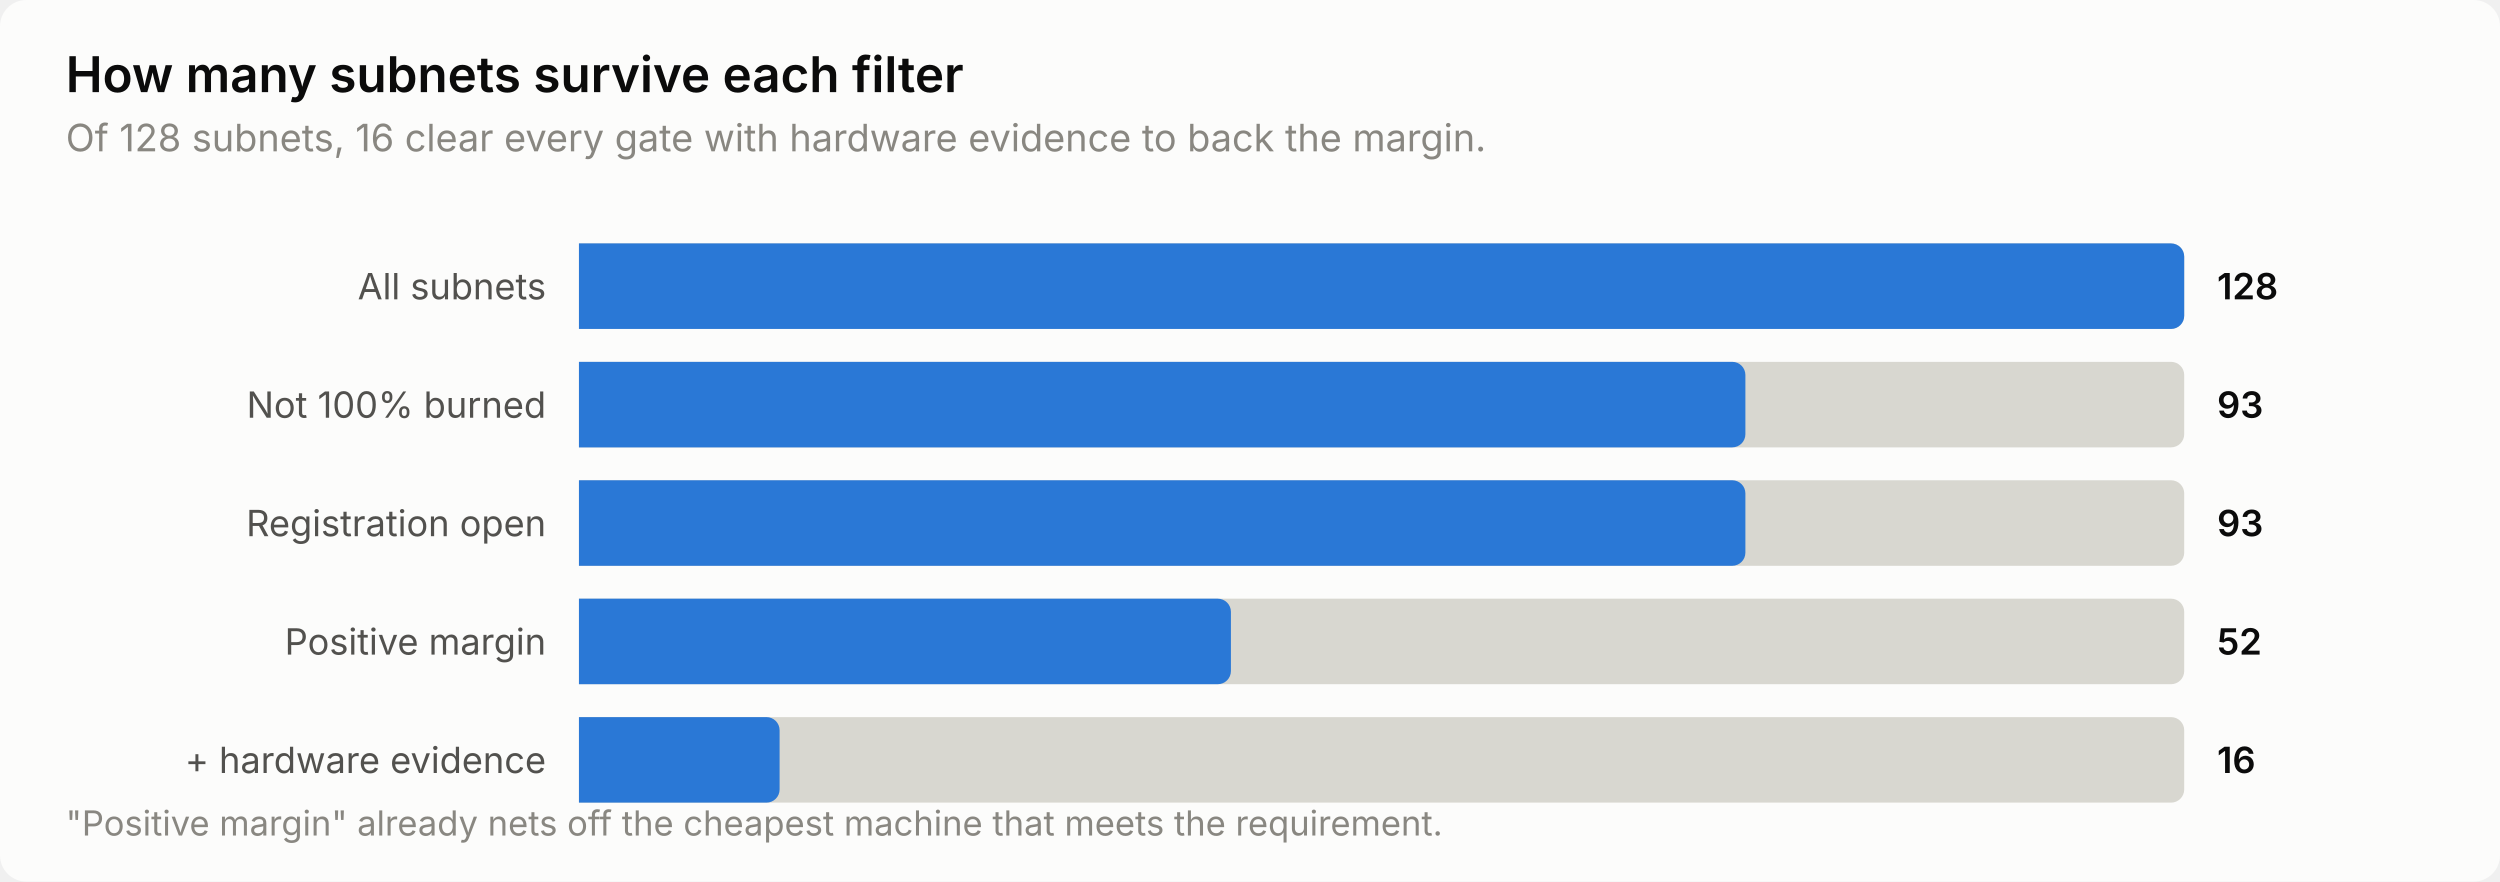
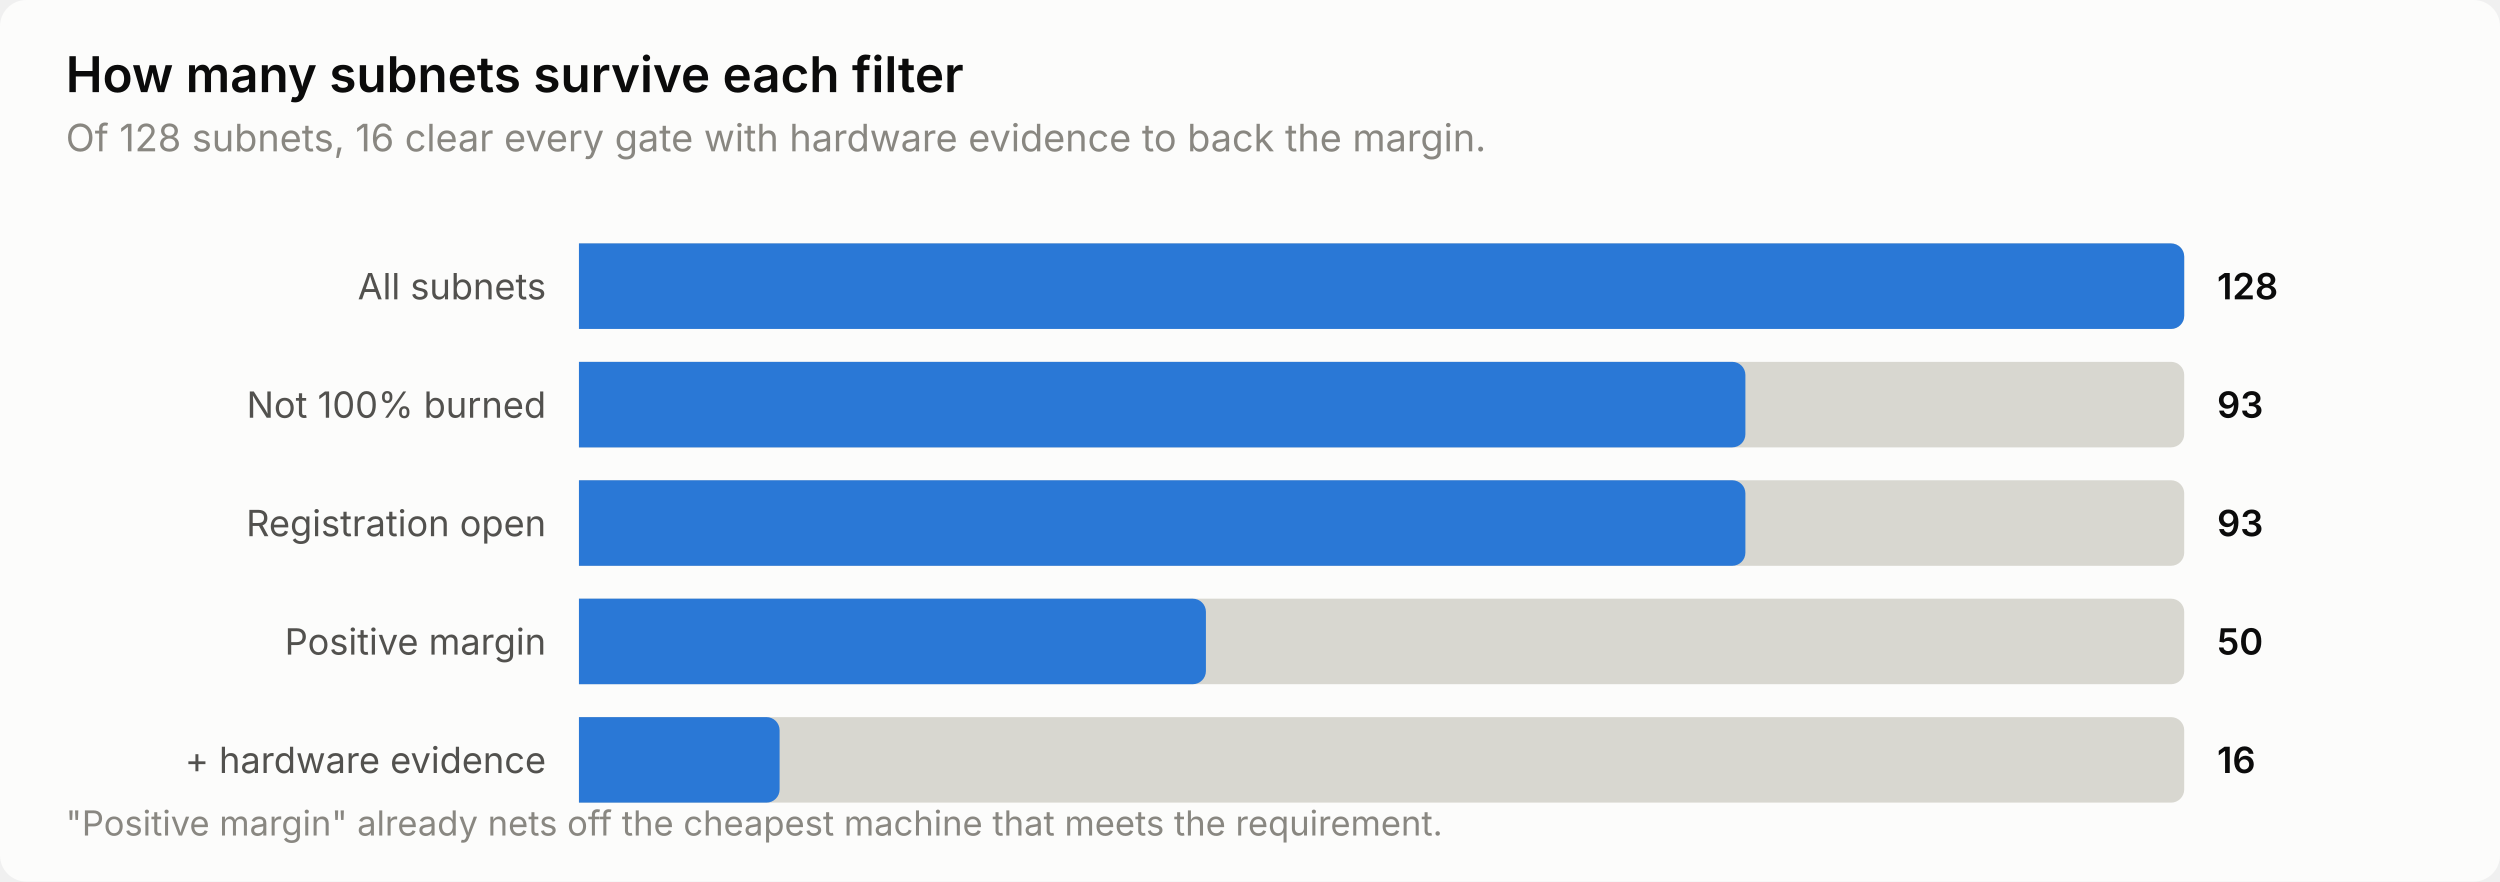
<svg xmlns="http://www.w3.org/2000/svg" width="760" height="268" viewBox="0 0 760 268" role="img" aria-label="How many subnets survive each filter">
  <style>
    text { font-family: system-ui, -apple-system, 'Segoe UI', sans-serif; }
    .t-title { font-size: 15px; font-weight: 600; }
    .t-sub { font-size: 11.5px; }
    .t-lab { font-size: 11px; }
    .t-val { font-size: 11px; font-weight: 600; font-variant-numeric: tabular-nums; }
    .t-tick { font-size: 10.5px; font-variant-numeric: tabular-nums; }

    .surface { fill: #fcfcfb; }
    .ink { fill: #0b0b0b; }
    .ink2 { fill: #52514e; }
    .muted { fill: #898781; }
    .grid { stroke: #e1e0d9; }
    .axis { stroke: #c3c2b7; }
    .accent { fill: #2a78d6; }
    .critical { fill: #d03b3b; }
    .deemph { fill: #d8d7d0; }

    @media (prefers-color-scheme: dark) {
      .surface { fill: #1a1a19; }
      .ink { fill: #ffffff; }
      .ink2 { fill: #c3c2b7; }
      .muted { fill: #898781; }
      .grid { stroke: #2c2c2a; }
      .axis { stroke: #383835; }
      .accent { fill: #3987e5; }
      .deemph { fill: #3a3a37; }
    }
</style>
  <rect class="surface" width="760" height="268" rx="8" />
  <text class="ink t-title" x="20" y="28">How many subnets survive each filter</text>
  <text class="muted t-sub" x="20" y="46">Of 128 subnets, 16 clear every gate with hardware evidence to back the margin.</text>
  <text class="ink2 t-lab" x="166" y="91" text-anchor="end">All subnets</text>
  <path class="deemph" d="M176.0,74.0 H660.0 a4.0,4.0 0 0 1 4.0,4.0 V96.0 a4.0,4.0 0 0 1 -4.0,4.0 H176.0 Z" />
  <path class="accent" d="M176.0,74.0 H660.0 a4.0,4.0 0 0 1 4.0,4.0 V96.0 a4.0,4.0 0 0 1 -4.0,4.0 H176.0 Z" />
  <text class="ink t-val" x="674" y="91">128</text>
  <text class="ink2 t-lab" x="166" y="127" text-anchor="end">Not 100% burned</text>
  <path class="deemph" d="M176.0,110.0 H660.0 a4.0,4.0 0 0 1 4.0,4.0 V132.0 a4.0,4.0 0 0 1 -4.0,4.0 H176.0 Z" />
  <path class="accent" d="M176.0,110.0 H526.6 a4.0,4.0 0 0 1 4.0,4.0 V132.0 a4.0,4.0 0 0 1 -4.0,4.0 H176.0 Z" />
  <text class="ink t-val" x="674" y="127">93</text>
  <text class="ink2 t-lab" x="166" y="163" text-anchor="end">Registration open</text>
  <path class="deemph" d="M176.0,146.0 H660.0 a4.0,4.0 0 0 1 4.0,4.0 V168.0 a4.0,4.0 0 0 1 -4.0,4.0 H176.0 Z" />
  <path class="accent" d="M176.0,146.0 H526.6 a4.0,4.0 0 0 1 4.0,4.0 V168.0 a4.0,4.0 0 0 1 -4.0,4.0 H176.0 Z" />
  <text class="ink t-val" x="674" y="163">93</text>
  <text class="ink2 t-lab" x="166" y="199" text-anchor="end">Positive margin</text>
  <path class="deemph" d="M176.0,182.0 H660.0 a4.0,4.0 0 0 1 4.0,4.0 V204.0 a4.0,4.0 0 0 1 -4.0,4.0 H176.0 Z" />
-   <path class="accent" d="M176.0,182.0 H370.2 a4.0,4.0 0 0 1 4.0,4.0 V204.0 a4.0,4.0 0 0 1 -4.0,4.0 H176.0 Z" />
-   <text class="ink t-val" x="674" y="199">52</text>
+   <path class="accent" d="M176.0,182.0 H362.6 a4.0,4.0 0 0 1 4.0,4.0 V204.0 a4.0,4.0 0 0 1 -4.0,4.0 H176.0 Z" />
+   <text class="ink t-val" x="674" y="199">50</text>
  <text class="ink2 t-lab" x="166" y="235" text-anchor="end">+ hardware evidence</text>
  <path class="deemph" d="M176.0,218.0 H660.0 a4.0,4.0 0 0 1 4.0,4.0 V240.0 a4.0,4.0 0 0 1 -4.0,4.0 H176.0 Z" />
  <path class="accent" d="M176.0,218.0 H233.0 a4.0,4.0 0 0 1 4.0,4.0 V240.0 a4.0,4.0 0 0 1 -4.0,4.0 H176.0 Z" />
  <text class="ink t-val" x="674" y="235">16</text>
  <text class="muted t-tick" x="20" y="254">"Positive margin" already nets off the cheapest machine that meets the requirement.</text>
</svg>
